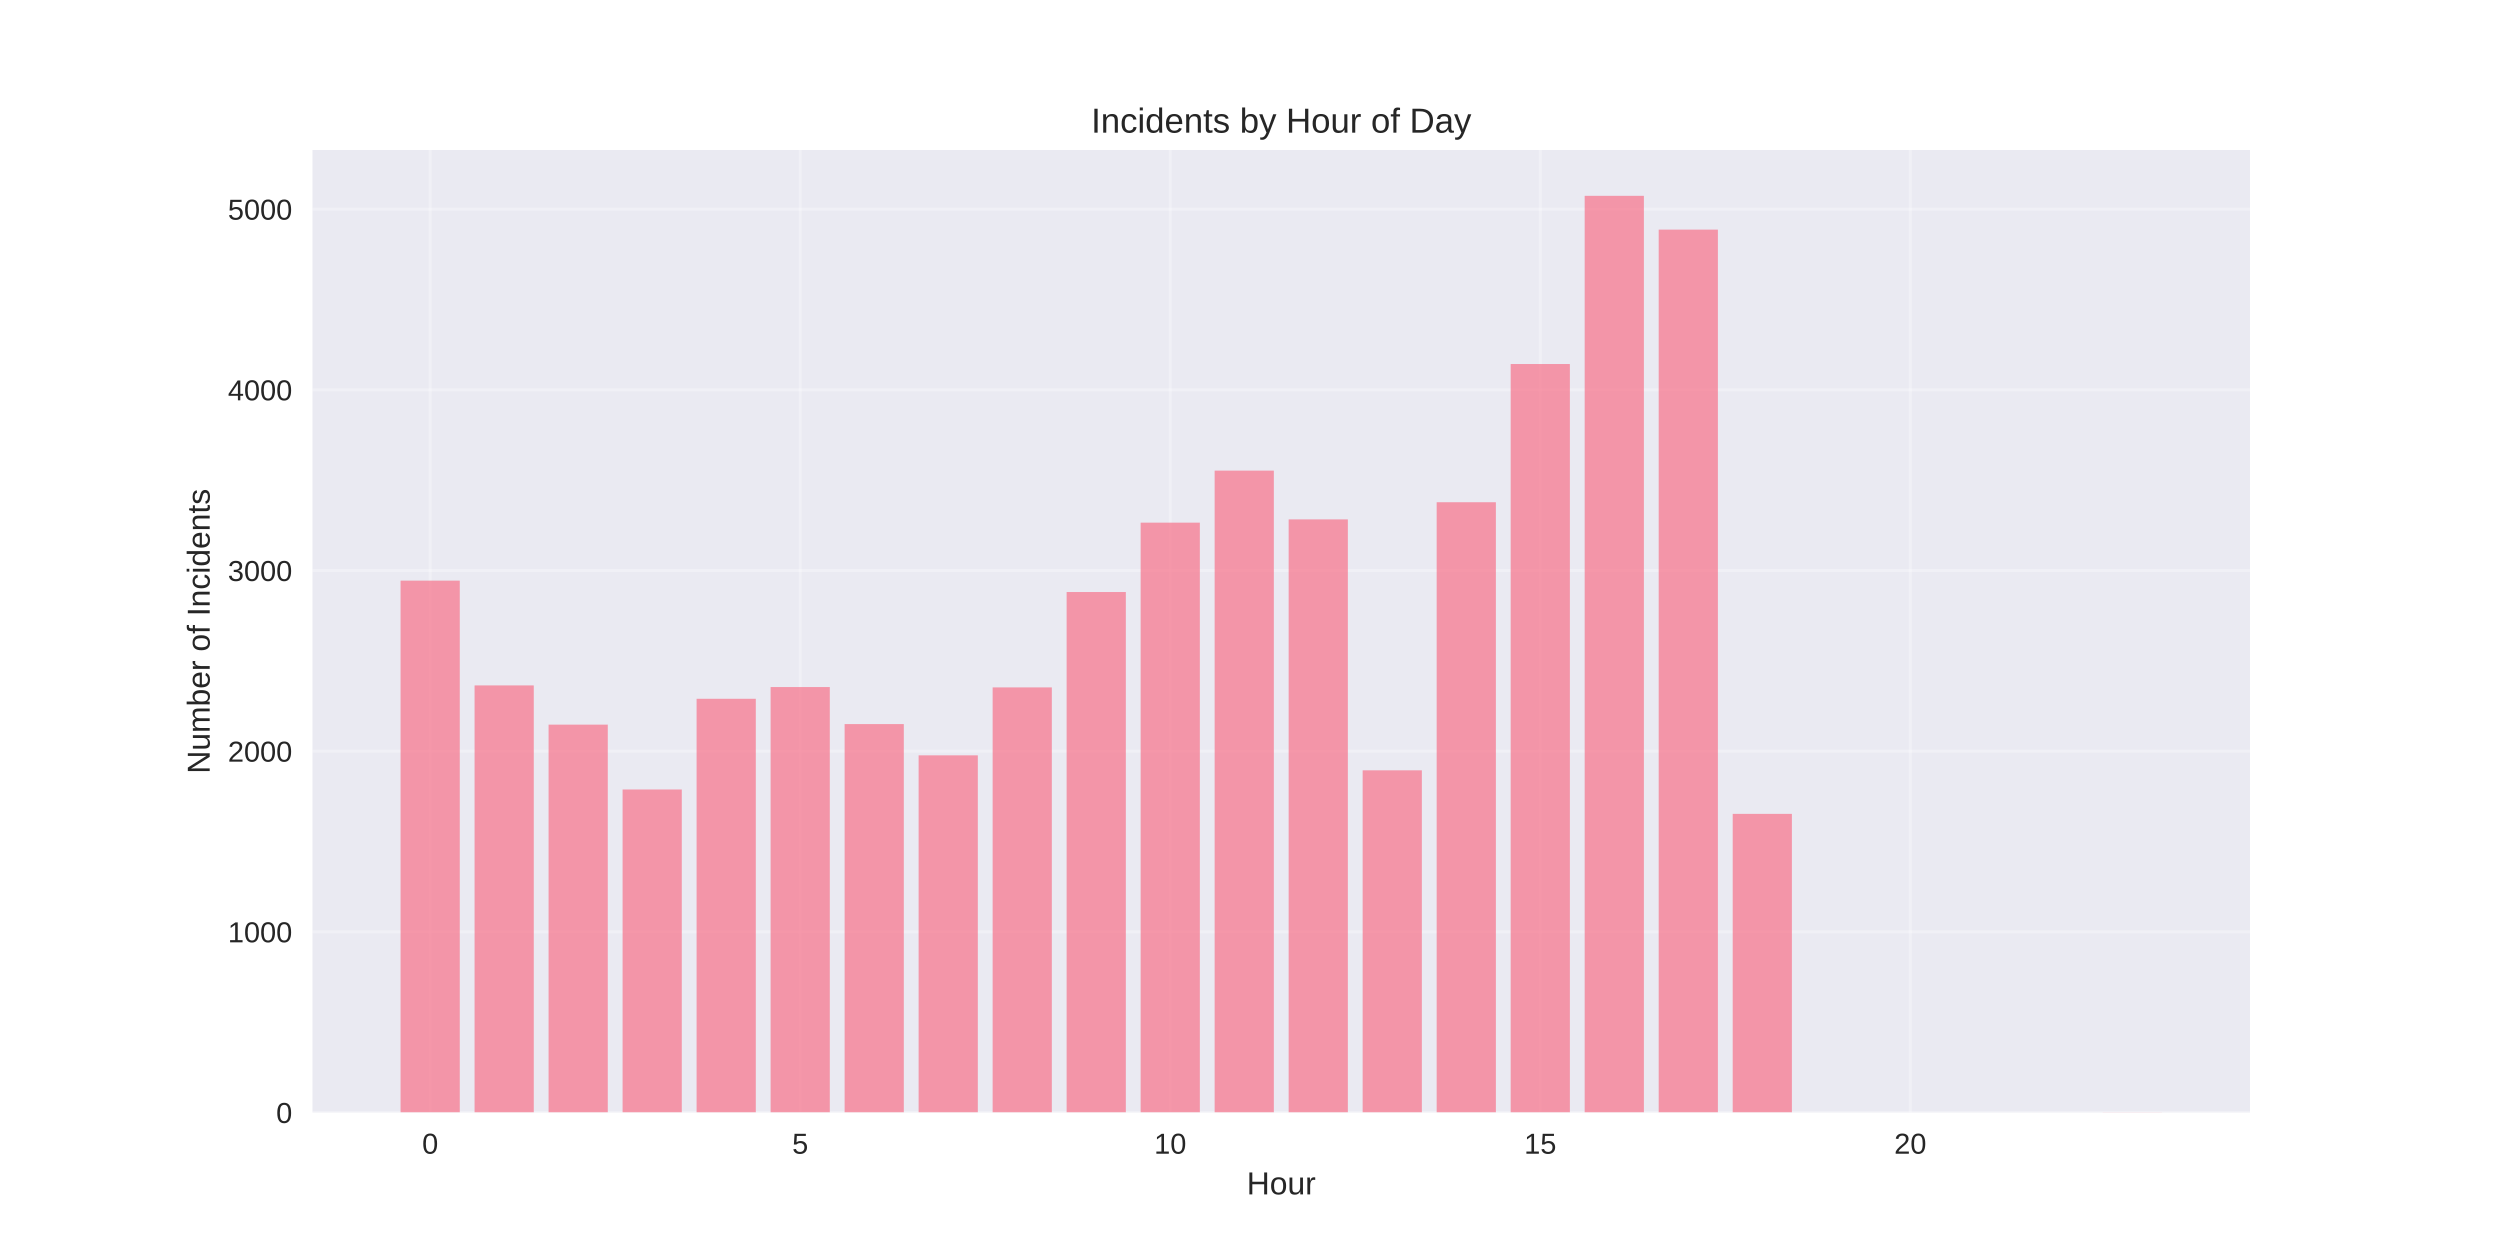
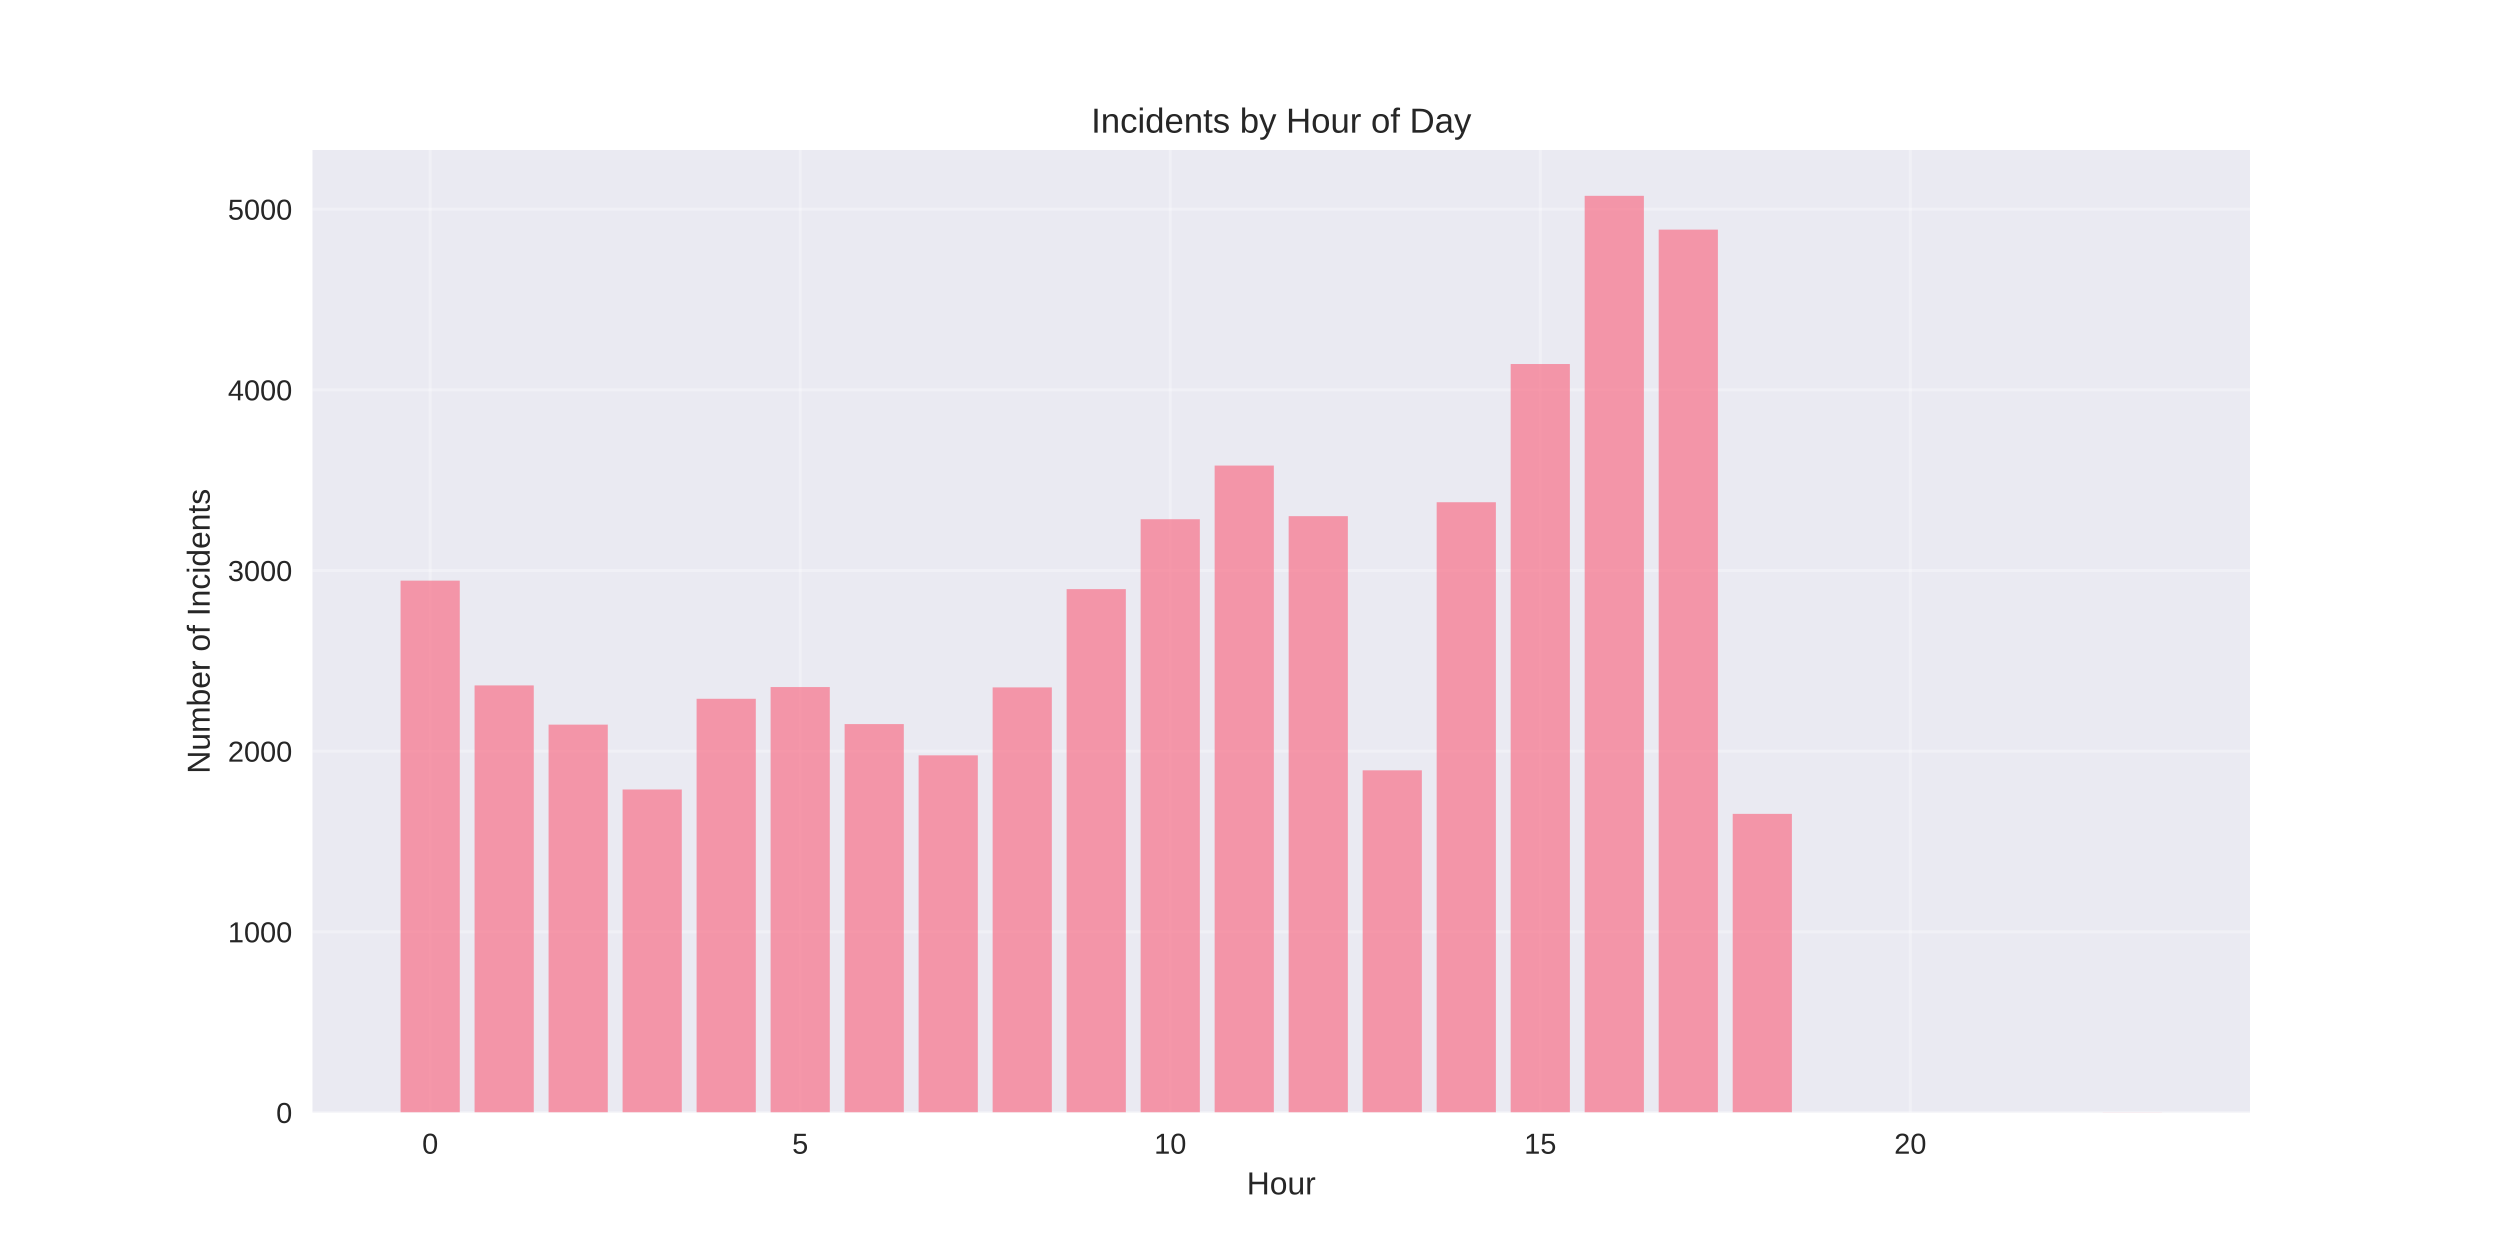
<svg xmlns="http://www.w3.org/2000/svg" width="864pt" height="432pt" viewBox="0 0 864 432" version="1.1">
  <defs>
    <style type="text/css">*{stroke-linejoin: round; stroke-linecap: butt}</style>
  </defs>
  <g id="figure_1">
    <g id="patch_1">
      <path d="M 0 432  L 864 432  L 864 0  L 0 0  z " style="fill: #ffffff" />
    </g>
    <g id="axes_1">
      <g id="patch_2">
        <path d="M 108 384.48  L 777.6 384.48  L 777.6 51.84  L 108 51.84  z " style="fill: #eaeaf2" />
      </g>
      <g id="matplotlib.axis_1">
        <g id="xtick_1">
          <g id="line2d_1">
-             <path d="M 148.667 384.48  L 148.667 51.84  " clip-path="url(#pff844da640)" style="fill: none; stroke: #ffffff; stroke-opacity: 0.3; stroke-linecap: round" />
+             <path d="M 148.667 384.48  L 148.667 51.84  " clip-path="url(#p240eb1a293)" style="fill: none; stroke: #ffffff; stroke-opacity: 0.3; stroke-linecap: round" />
          </g>
          <g id="line2d_2" />
          <g id="text_1">
            <text style="fill: #262626; font: 10px 'Arial', 'Liberation Sans', 'DejaVu Sans', 'Bitstream Vera Sans', sans-serif; text-anchor: middle" x="148.667" y="398.727" transform="rotate(-0 148.6671 398.7269)">0</text>
          </g>
        </g>
        <g id="xtick_2">
          <g id="line2d_3">
-             <path d="M 276.551 384.48  L 276.551 51.84  " clip-path="url(#pff844da640)" style="fill: none; stroke: #ffffff; stroke-opacity: 0.3; stroke-linecap: round" />
+             <path d="M 276.551 384.48  L 276.551 51.84  " clip-path="url(#p240eb1a293)" style="fill: none; stroke: #ffffff; stroke-opacity: 0.3; stroke-linecap: round" />
          </g>
          <g id="line2d_4" />
          <g id="text_2">
            <text style="fill: #262626; font: 10px 'Arial', 'Liberation Sans', 'DejaVu Sans', 'Bitstream Vera Sans', sans-serif; text-anchor: middle" x="276.551" y="398.727" transform="rotate(-0 276.551 398.7269)">5</text>
          </g>
        </g>
        <g id="xtick_3">
          <g id="line2d_5">
-             <path d="M 404.435 384.48  L 404.435 51.84  " clip-path="url(#pff844da640)" style="fill: none; stroke: #ffffff; stroke-opacity: 0.3; stroke-linecap: round" />
+             <path d="M 404.435 384.48  L 404.435 51.84  " clip-path="url(#p240eb1a293)" style="fill: none; stroke: #ffffff; stroke-opacity: 0.3; stroke-linecap: round" />
          </g>
          <g id="line2d_6" />
          <g id="text_3">
            <text style="fill: #262626; font: 10px 'Arial', 'Liberation Sans', 'DejaVu Sans', 'Bitstream Vera Sans', sans-serif; text-anchor: middle" x="404.435" y="398.727" transform="rotate(-0 404.4348 398.7269)">10</text>
          </g>
        </g>
        <g id="xtick_4">
          <g id="line2d_7">
-             <path d="M 532.319 384.48  L 532.319 51.84  " clip-path="url(#pff844da640)" style="fill: none; stroke: #ffffff; stroke-opacity: 0.3; stroke-linecap: round" />
+             <path d="M 532.319 384.48  L 532.319 51.84  " clip-path="url(#p240eb1a293)" style="fill: none; stroke: #ffffff; stroke-opacity: 0.3; stroke-linecap: round" />
          </g>
          <g id="line2d_8" />
          <g id="text_4">
            <text style="fill: #262626; font: 10px 'Arial', 'Liberation Sans', 'DejaVu Sans', 'Bitstream Vera Sans', sans-serif; text-anchor: middle" x="532.319" y="398.727" transform="rotate(-0 532.3187 398.7269)">15</text>
          </g>
        </g>
        <g id="xtick_5">
          <g id="line2d_9">
-             <path d="M 660.203 384.48  L 660.203 51.84  " clip-path="url(#pff844da640)" style="fill: none; stroke: #ffffff; stroke-opacity: 0.3; stroke-linecap: round" />
+             <path d="M 660.203 384.48  L 660.203 51.84  " clip-path="url(#p240eb1a293)" style="fill: none; stroke: #ffffff; stroke-opacity: 0.3; stroke-linecap: round" />
          </g>
          <g id="line2d_10" />
          <g id="text_5">
            <text style="fill: #262626; font: 10px 'Arial', 'Liberation Sans', 'DejaVu Sans', 'Bitstream Vera Sans', sans-serif; text-anchor: middle" x="660.203" y="398.727" transform="rotate(-0 660.2026 398.7269)">20</text>
          </g>
        </g>
        <g id="text_6">
          <text style="fill: #262626; font: 11px 'Arial', 'Liberation Sans', 'DejaVu Sans', 'Bitstream Vera Sans', sans-serif; text-anchor: middle" x="442.8" y="412.773" transform="rotate(-0 442.8 412.7734)">Hour</text>
        </g>
      </g>
      <g id="matplotlib.axis_2">
        <g id="ytick_1">
          <g id="line2d_11">
-             <path d="M 108 384.48  L 777.6 384.48  " clip-path="url(#pff844da640)" style="fill: none; stroke: #ffffff; stroke-opacity: 0.3; stroke-linecap: round" />
+             <path d="M 108 384.48  L 777.6 384.48  " clip-path="url(#p240eb1a293)" style="fill: none; stroke: #ffffff; stroke-opacity: 0.3; stroke-linecap: round" />
          </g>
          <g id="line2d_12" />
          <g id="text_7">
            <text style="fill: #262626; font: 10px 'Arial', 'Liberation Sans', 'DejaVu Sans', 'Bitstream Vera Sans', sans-serif; text-anchor: end" x="101" y="388.103" transform="rotate(-0 101 388.1034)">0</text>
          </g>
        </g>
        <g id="ytick_2">
          <g id="line2d_13">
-             <path d="M 108 322.044  L 777.6 322.044  " clip-path="url(#pff844da640)" style="fill: none; stroke: #ffffff; stroke-opacity: 0.3; stroke-linecap: round" />
+             <path d="M 108 322.044  L 777.6 322.044  " clip-path="url(#p240eb1a293)" style="fill: none; stroke: #ffffff; stroke-opacity: 0.3; stroke-linecap: round" />
          </g>
          <g id="line2d_14" />
          <g id="text_8">
            <text style="fill: #262626; font: 10px 'Arial', 'Liberation Sans', 'DejaVu Sans', 'Bitstream Vera Sans', sans-serif; text-anchor: end" x="101" y="325.667" transform="rotate(-0 101 325.6675)">1000</text>
          </g>
        </g>
        <g id="ytick_3">
          <g id="line2d_15">
-             <path d="M 108 259.608  L 777.6 259.608  " clip-path="url(#pff844da640)" style="fill: none; stroke: #ffffff; stroke-opacity: 0.3; stroke-linecap: round" />
+             <path d="M 108 259.608  L 777.6 259.608  " clip-path="url(#p240eb1a293)" style="fill: none; stroke: #ffffff; stroke-opacity: 0.3; stroke-linecap: round" />
          </g>
          <g id="line2d_16" />
          <g id="text_9">
            <text style="fill: #262626; font: 10px 'Arial', 'Liberation Sans', 'DejaVu Sans', 'Bitstream Vera Sans', sans-serif; text-anchor: end" x="101" y="263.232" transform="rotate(-0 101 263.2315)">2000</text>
          </g>
        </g>
        <g id="ytick_4">
          <g id="line2d_17">
-             <path d="M 108 197.172  L 777.6 197.172  " clip-path="url(#pff844da640)" style="fill: none; stroke: #ffffff; stroke-opacity: 0.3; stroke-linecap: round" />
+             <path d="M 108 197.172  L 777.6 197.172  " clip-path="url(#p240eb1a293)" style="fill: none; stroke: #ffffff; stroke-opacity: 0.3; stroke-linecap: round" />
          </g>
          <g id="line2d_18" />
          <g id="text_10">
            <text style="fill: #262626; font: 10px 'Arial', 'Liberation Sans', 'DejaVu Sans', 'Bitstream Vera Sans', sans-serif; text-anchor: end" x="101" y="200.796" transform="rotate(-0 101 200.7956)">3000</text>
          </g>
        </g>
        <g id="ytick_5">
          <g id="line2d_19">
-             <path d="M 108 134.736  L 777.6 134.736  " clip-path="url(#pff844da640)" style="fill: none; stroke: #ffffff; stroke-opacity: 0.3; stroke-linecap: round" />
+             <path d="M 108 134.736  L 777.6 134.736  " clip-path="url(#p240eb1a293)" style="fill: none; stroke: #ffffff; stroke-opacity: 0.3; stroke-linecap: round" />
          </g>
          <g id="line2d_20" />
          <g id="text_11">
            <text style="fill: #262626; font: 10px 'Arial', 'Liberation Sans', 'DejaVu Sans', 'Bitstream Vera Sans', sans-serif; text-anchor: end" x="101" y="138.36" transform="rotate(-0 101 138.3596)">4000</text>
          </g>
        </g>
        <g id="ytick_6">
          <g id="line2d_21">
-             <path d="M 108 72.3  L 777.6 72.3  " clip-path="url(#pff844da640)" style="fill: none; stroke: #ffffff; stroke-opacity: 0.3; stroke-linecap: round" />
+             <path d="M 108 72.3  L 777.6 72.3  " clip-path="url(#p240eb1a293)" style="fill: none; stroke: #ffffff; stroke-opacity: 0.3; stroke-linecap: round" />
          </g>
          <g id="line2d_22" />
          <g id="text_12">
            <text style="fill: #262626; font: 10px 'Arial', 'Liberation Sans', 'DejaVu Sans', 'Bitstream Vera Sans', sans-serif; text-anchor: end" x="101" y="75.924" transform="rotate(-0 101 75.9237)">5000</text>
          </g>
        </g>
        <g id="text_13">
          <text style="fill: #262626; font: 11px 'Arial', 'Liberation Sans', 'DejaVu Sans', 'Bitstream Vera Sans', sans-serif; text-anchor: middle" x="72.474" y="218.16" transform="rotate(-90 72.47375 218.16)">Number of Incidents</text>
        </g>
      </g>
      <g id="patch_3">
-         <path d="M 138.436 384.48  L 158.898 384.48  L 158.898 200.669  L 138.436 200.669  z " clip-path="url(#pff844da640)" style="fill: #f77189; opacity: 0.7" />
+         <path d="M 138.436 384.48  L 158.898 384.48  L 158.898 200.669  L 138.436 200.669  z " clip-path="url(#p240eb1a293)" style="fill: #f77189; opacity: 0.7" />
      </g>
      <g id="patch_4">
-         <path d="M 164.013 384.48  L 184.475 384.48  L 184.475 236.881  L 164.013 236.881  z " clip-path="url(#pff844da640)" style="fill: #f77189; opacity: 0.7" />
+         <path d="M 164.013 384.48  L 184.475 384.48  L 184.475 236.881  L 164.013 236.881  z " clip-path="url(#p240eb1a293)" style="fill: #f77189; opacity: 0.7" />
      </g>
      <g id="patch_5">
-         <path d="M 189.59 384.48  L 210.051 384.48  L 210.051 250.43  L 189.59 250.43  z " clip-path="url(#pff844da640)" style="fill: #f77189; opacity: 0.7" />
+         <path d="M 189.59 384.48  L 210.051 384.48  L 210.051 250.43  L 189.59 250.43  z " clip-path="url(#p240eb1a293)" style="fill: #f77189; opacity: 0.7" />
      </g>
      <g id="patch_6">
-         <path d="M 215.167 384.48  L 235.628 384.48  L 235.628 272.845  L 215.167 272.845  z " clip-path="url(#pff844da640)" style="fill: #f77189; opacity: 0.7" />
+         <path d="M 215.167 384.48  L 235.628 384.48  L 235.628 272.845  L 215.167 272.845  z " clip-path="url(#p240eb1a293)" style="fill: #f77189; opacity: 0.7" />
      </g>
      <g id="patch_7">
-         <path d="M 240.743 384.48  L 261.205 384.48  L 261.205 241.502  L 240.743 241.502  z " clip-path="url(#pff844da640)" style="fill: #f77189; opacity: 0.7" />
+         <path d="M 240.743 384.48  L 261.205 384.48  L 261.205 241.502  L 240.743 241.502  z " clip-path="url(#p240eb1a293)" style="fill: #f77189; opacity: 0.7" />
      </g>
      <g id="patch_8">
-         <path d="M 266.32 384.48  L 286.782 384.48  L 286.782 237.443  L 266.32 237.443  z " clip-path="url(#pff844da640)" style="fill: #f77189; opacity: 0.7" />
+         <path d="M 266.32 384.48  L 286.782 384.48  L 286.782 237.443  L 266.32 237.443  z " clip-path="url(#p240eb1a293)" style="fill: #f77189; opacity: 0.7" />
      </g>
      <g id="patch_9">
-         <path d="M 291.897 384.48  L 312.358 384.48  L 312.358 250.243  L 291.897 250.243  z " clip-path="url(#pff844da640)" style="fill: #f77189; opacity: 0.7" />
+         <path d="M 291.897 384.48  L 312.358 384.48  L 312.358 250.243  L 291.897 250.243  z " clip-path="url(#p240eb1a293)" style="fill: #f77189; opacity: 0.7" />
      </g>
      <g id="patch_10">
-         <path d="M 317.474 384.48  L 337.935 384.48  L 337.935 261.044  L 317.474 261.044  z " clip-path="url(#pff844da640)" style="fill: #f77189; opacity: 0.7" />
+         <path d="M 317.474 384.48  L 337.935 384.48  L 337.935 261.044  L 317.474 261.044  z " clip-path="url(#p240eb1a293)" style="fill: #f77189; opacity: 0.7" />
      </g>
      <g id="patch_11">
-         <path d="M 343.051 384.48  L 363.512 384.48  L 363.512 237.568  L 343.051 237.568  z " clip-path="url(#pff844da640)" style="fill: #f77189; opacity: 0.7" />
+         <path d="M 343.051 384.48  L 363.512 384.48  L 363.512 237.568  L 343.051 237.568  z " clip-path="url(#p240eb1a293)" style="fill: #f77189; opacity: 0.7" />
      </g>
      <g id="patch_12">
-         <path d="M 368.627 384.48  L 389.089 384.48  L 389.089 204.602  L 368.627 204.602  z " clip-path="url(#pff844da640)" style="fill: #f77189; opacity: 0.7" />
+         <path d="M 368.627 384.48  L 389.089 384.48  L 389.089 203.603  L 368.627 203.603  z " clip-path="url(#p240eb1a293)" style="fill: #f77189; opacity: 0.7" />
      </g>
      <g id="patch_13">
-         <path d="M 394.204 384.48  L 414.666 384.48  L 414.666 180.627  L 394.204 180.627  z " clip-path="url(#pff844da640)" style="fill: #f77189; opacity: 0.7" />
+         <path d="M 394.204 384.48  L 414.666 384.48  L 414.666 179.44  L 394.204 179.44  z " clip-path="url(#p240eb1a293)" style="fill: #f77189; opacity: 0.7" />
      </g>
      <g id="patch_14">
-         <path d="M 419.781 384.48  L 440.242 384.48  L 440.242 162.645  L 419.781 162.645  z " clip-path="url(#pff844da640)" style="fill: #f77189; opacity: 0.7" />
+         <path d="M 419.781 384.48  L 440.242 384.48  L 440.242 160.897  L 419.781 160.897  z " clip-path="url(#p240eb1a293)" style="fill: #f77189; opacity: 0.7" />
      </g>
      <g id="patch_15">
-         <path d="M 445.358 384.48  L 465.819 384.48  L 465.819 179.503  L 445.358 179.503  z " clip-path="url(#pff844da640)" style="fill: #f77189; opacity: 0.7" />
+         <path d="M 445.358 384.48  L 465.819 384.48  L 465.819 178.379  L 445.358 178.379  z " clip-path="url(#p240eb1a293)" style="fill: #f77189; opacity: 0.7" />
      </g>
      <g id="patch_16">
-         <path d="M 470.934 384.48  L 491.396 384.48  L 491.396 266.226  L 470.934 266.226  z " clip-path="url(#pff844da640)" style="fill: #f77189; opacity: 0.7" />
+         <path d="M 470.934 384.48  L 491.396 384.48  L 491.396 266.226  L 470.934 266.226  z " clip-path="url(#p240eb1a293)" style="fill: #f77189; opacity: 0.7" />
      </g>
      <g id="patch_17">
-         <path d="M 496.511 384.48  L 516.973 384.48  L 516.973 173.571  L 496.511 173.571  z " clip-path="url(#pff844da640)" style="fill: #f77189; opacity: 0.7" />
+         <path d="M 496.511 384.48  L 516.973 384.48  L 516.973 173.571  L 496.511 173.571  z " clip-path="url(#p240eb1a293)" style="fill: #f77189; opacity: 0.7" />
      </g>
      <g id="patch_18">
-         <path d="M 522.088 384.48  L 542.549 384.48  L 542.549 125.808  L 522.088 125.808  z " clip-path="url(#pff844da640)" style="fill: #f77189; opacity: 0.7" />
+         <path d="M 522.088 384.48  L 542.549 384.48  L 542.549 125.808  L 522.088 125.808  z " clip-path="url(#p240eb1a293)" style="fill: #f77189; opacity: 0.7" />
      </g>
      <g id="patch_19">
-         <path d="M 547.665 384.48  L 568.126 384.48  L 568.126 67.68  L 547.665 67.68  z " clip-path="url(#pff844da640)" style="fill: #f77189; opacity: 0.7" />
+         <path d="M 547.665 384.48  L 568.126 384.48  L 568.126 67.68  L 547.665 67.68  z " clip-path="url(#p240eb1a293)" style="fill: #f77189; opacity: 0.7" />
      </g>
      <g id="patch_20">
-         <path d="M 573.242 384.48  L 593.703 384.48  L 593.703 79.356  L 573.242 79.356  z " clip-path="url(#pff844da640)" style="fill: #f77189; opacity: 0.7" />
+         <path d="M 573.242 384.48  L 593.703 384.48  L 593.703 79.356  L 573.242 79.356  z " clip-path="url(#p240eb1a293)" style="fill: #f77189; opacity: 0.7" />
      </g>
      <g id="patch_21">
-         <path d="M 598.818 384.48  L 619.28 384.48  L 619.28 281.273  L 598.818 281.273  z " clip-path="url(#pff844da640)" style="fill: #f77189; opacity: 0.7" />
+         <path d="M 598.818 384.48  L 619.28 384.48  L 619.28 281.273  L 598.818 281.273  z " clip-path="url(#p240eb1a293)" style="fill: #f77189; opacity: 0.7" />
      </g>
      <g id="patch_22">
-         <path d="M 726.702 384.48  L 747.164 384.48  L 747.164 384.418  L 726.702 384.418  z " clip-path="url(#pff844da640)" style="fill: #f77189; opacity: 0.7" />
+         <path d="M 726.702 384.48  L 747.164 384.48  L 747.164 384.418  L 726.702 384.418  z " clip-path="url(#p240eb1a293)" style="fill: #f77189; opacity: 0.7" />
      </g>
      <g id="patch_23">
        <path d="M 108 384.48  L 108 51.84  " style="fill: none" />
      </g>
      <g id="patch_24">
        <path d="M 777.6 384.48  L 777.6 51.84  " style="fill: none" />
      </g>
      <g id="patch_25">
        <path d="M 108 384.48  L 777.6 384.48  " style="fill: none" />
      </g>
      <g id="patch_26">
        <path d="M 108 51.84  L 777.6 51.84  " style="fill: none" />
      </g>
      <g id="text_14">
        <text style="fill: #262626; font: 12px 'Arial', 'Liberation Sans', 'DejaVu Sans', 'Bitstream Vera Sans', sans-serif; text-anchor: middle" x="442.8" y="45.84" transform="rotate(-0 442.8 45.84)">Incidents by Hour of Day</text>
      </g>
    </g>
  </g>
  <defs>
-     <clipPath id="pff844da640">
+     <clipPath id="p240eb1a293">
      <rect x="108" y="51.84" width="669.6" height="332.64" />
    </clipPath>
  </defs>
</svg>
